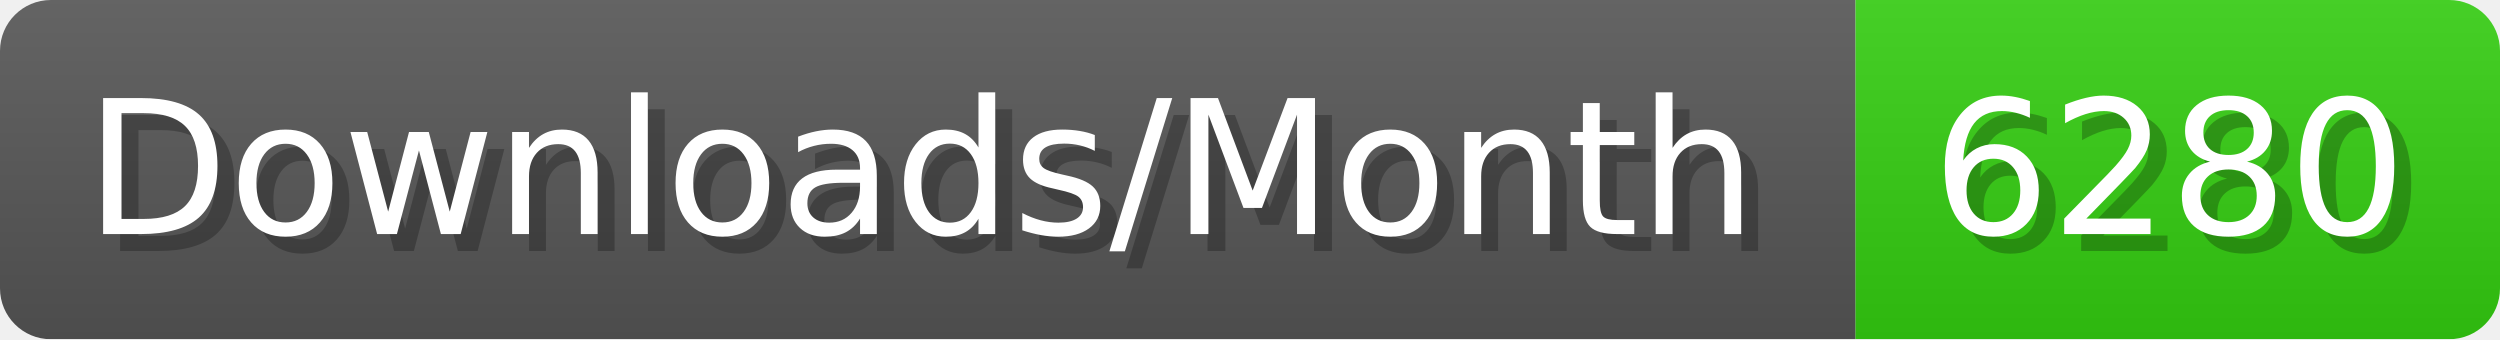
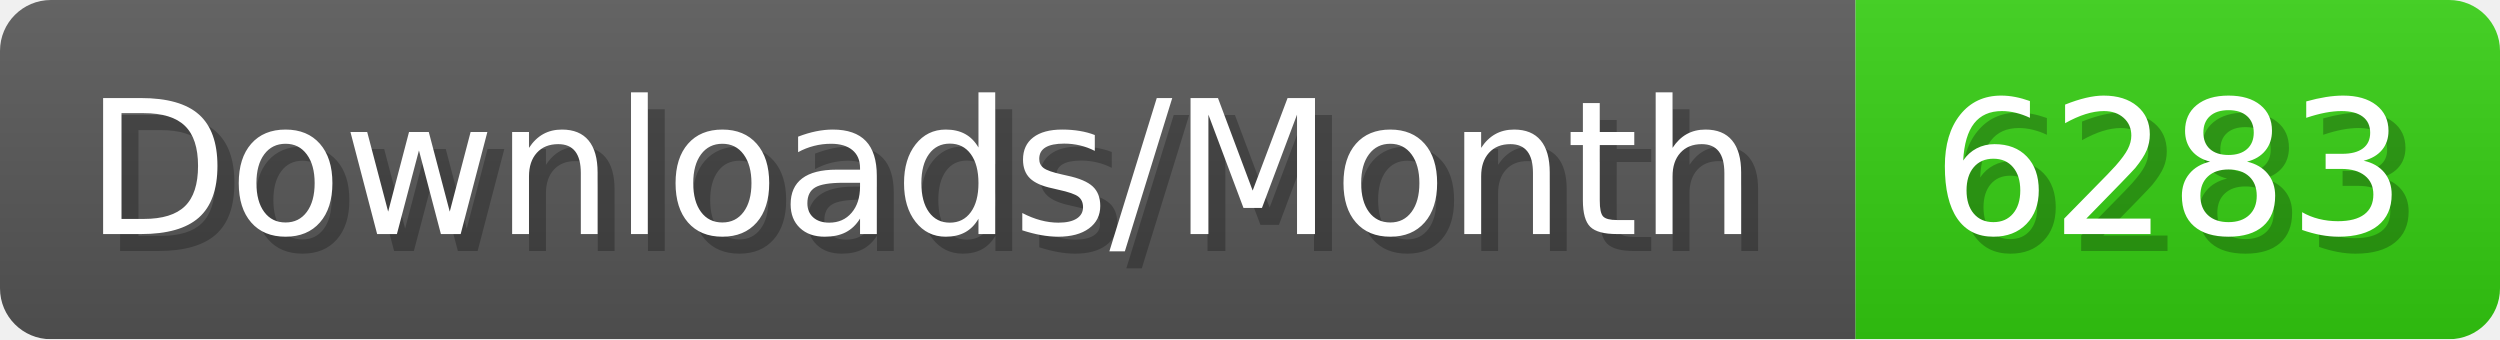
- <svg xmlns="http://www.w3.org/2000/svg" width="147.4" height="20" viewBox="0 0 1474 200" role="img" aria-label="Downloads/Month: 6280">
+ <svg xmlns="http://www.w3.org/2000/svg" width="147.4" height="20" viewBox="0 0 1474 200" role="img" aria-label="Downloads/Month: 6283">
  <linearGradient id="YlXUI" x2="0" y2="100%">
    <stop offset="0" stop-opacity=".1" stop-color="#EEE" />
    <stop offset="1" stop-opacity=".1" />
  </linearGradient>
  <mask id="JHhop">
    <rect width="1474" height="200" rx="30" fill="#FFF" />
  </mask>
  <g mask="url(#JHhop)">
    <rect width="1094" height="200" fill="#555" />
    <rect width="380" height="200" fill="#3C1" x="1094" />
    <rect width="1474" height="200" fill="url(#YlXUI)" />
  </g>
  <g aria-hidden="true" fill="#fff" text-anchor="start" font-family="Verdana,DejaVu Sans,sans-serif" font-size="110">
    <text x="60" y="148" textLength="994" fill="#000" opacity="0.25">Downloads/Month</text>
    <text x="50" y="138" textLength="994">Downloads/Month</text>
-     <text x="1149" y="148" textLength="280" fill="#000" opacity="0.25">6280</text>
-     <text x="1139" y="138" textLength="280">6280</text>
+     <text x="1149" y="148" textLength="280" fill="#000" opacity="0.25">6283</text>
+     <text x="1139" y="138" textLength="280">6283</text>
  </g>
</svg>
